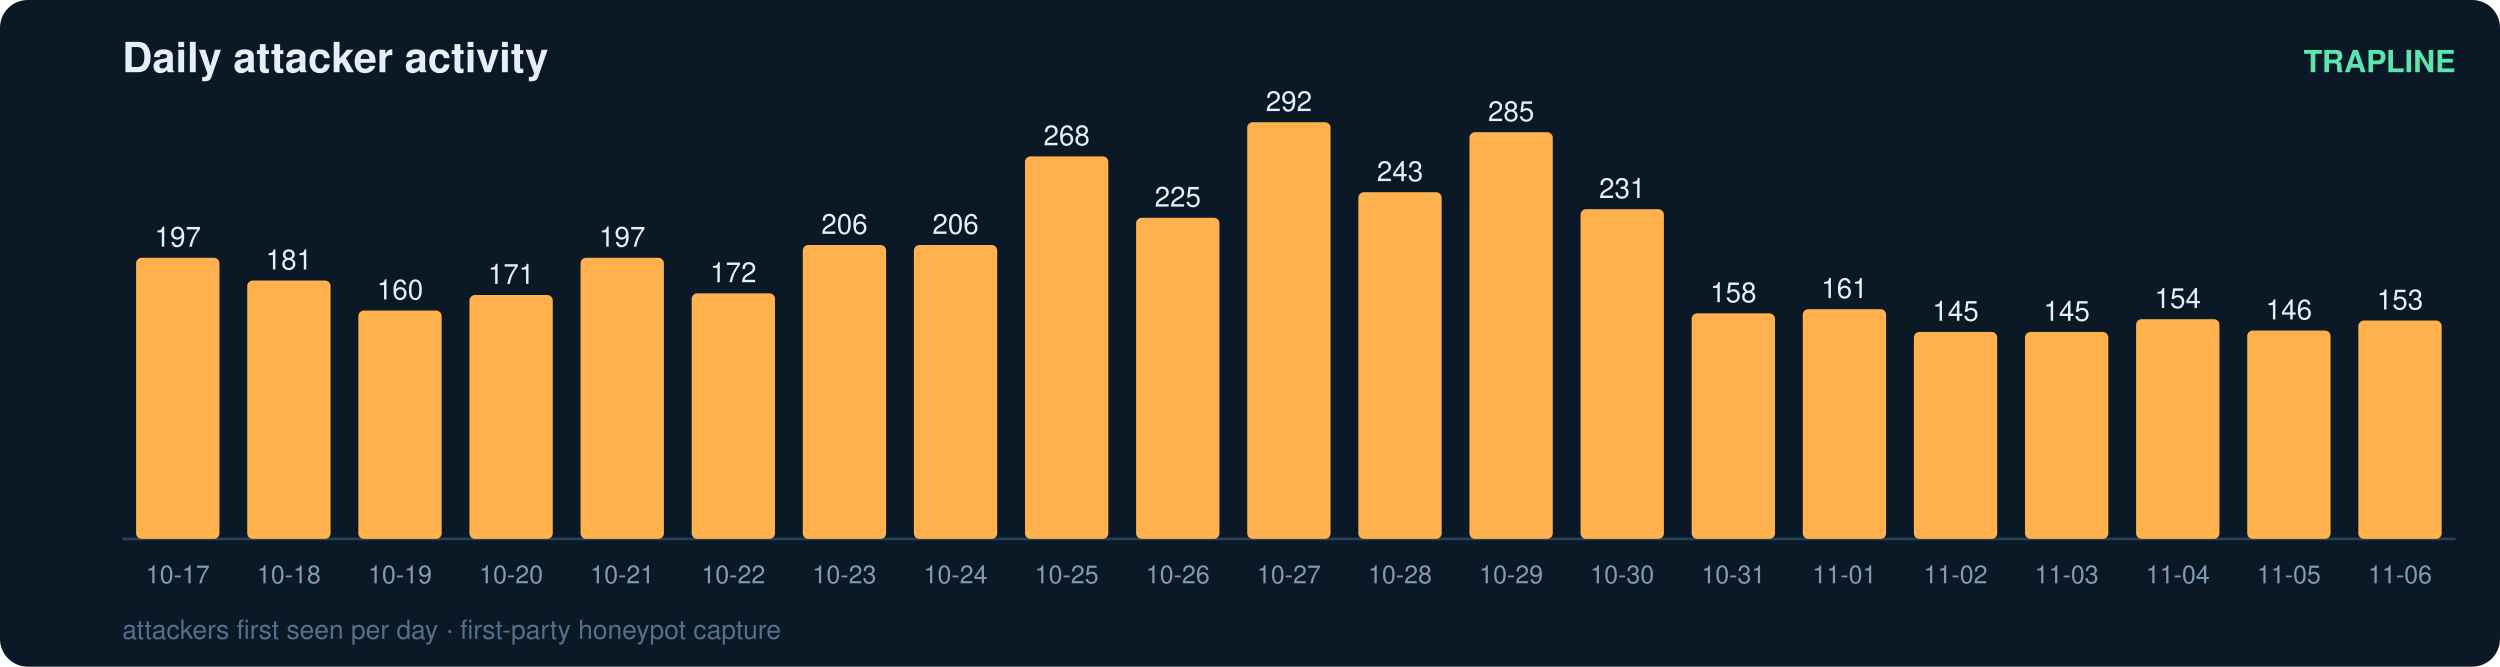
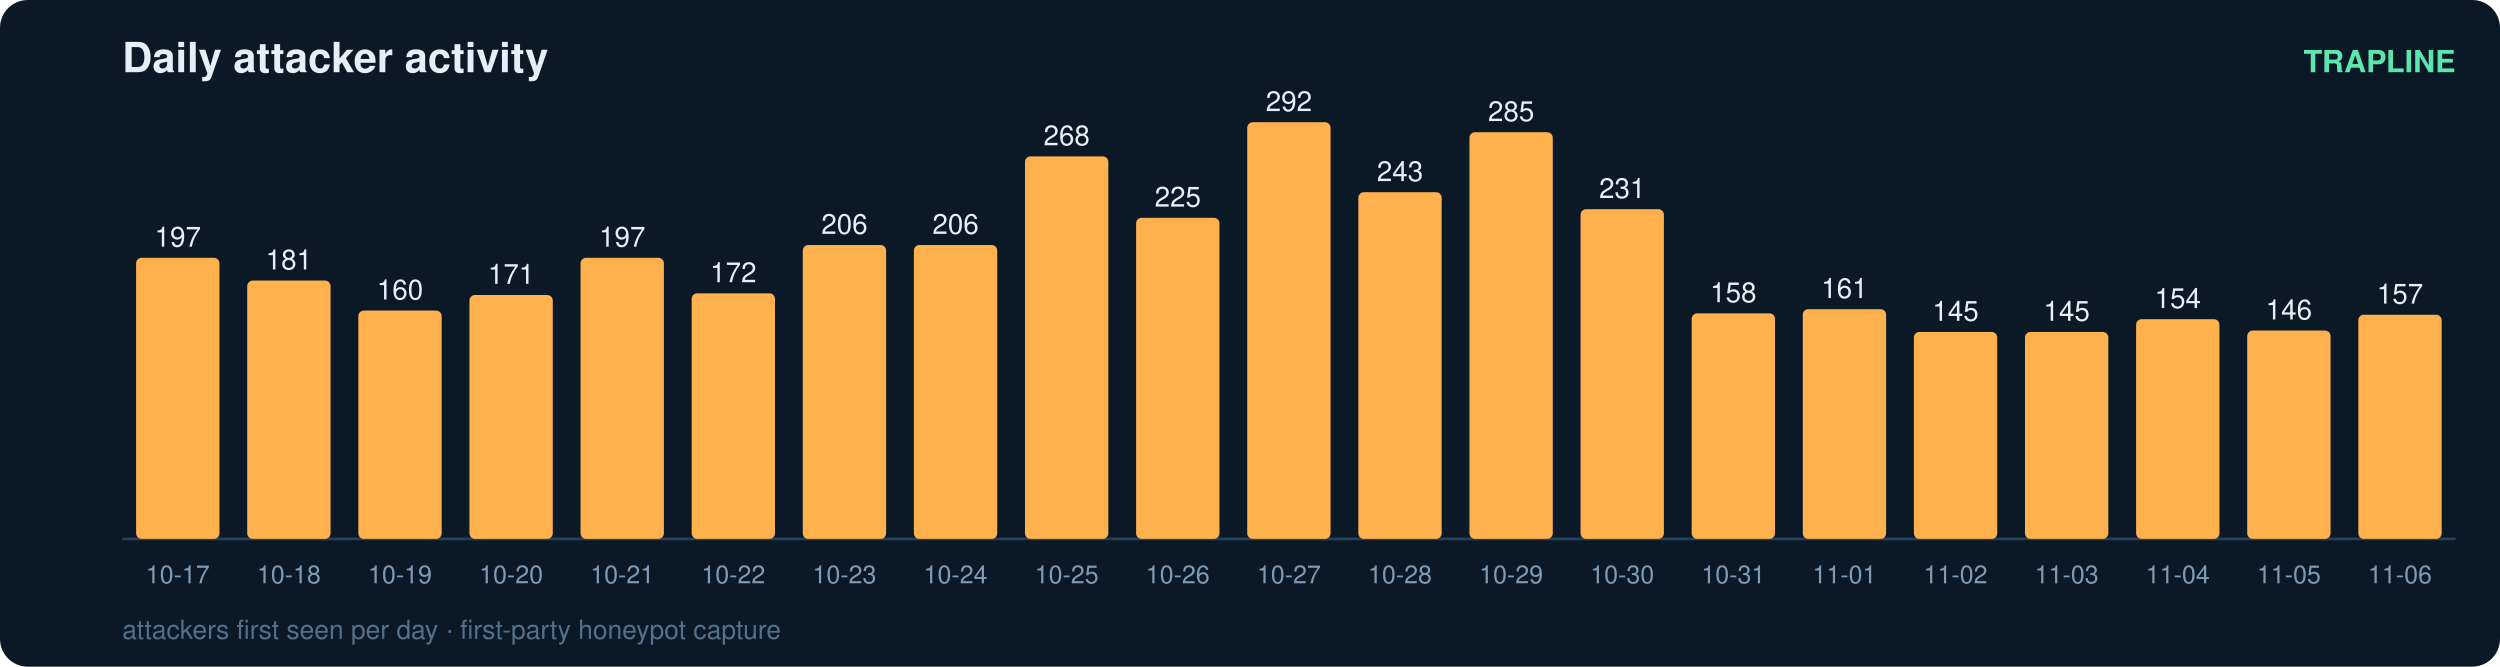
<svg xmlns="http://www.w3.org/2000/svg" width="900" height="240" viewBox="0 0 900 240" font-family="ui-sans-serif,Segoe UI,Helvetica,Arial">
  <rect width="900" height="240" rx="10" fill="#0b1826" />
  <text x="44" y="26" fill="#e6eff7" font-size="15" font-weight="700">Daily attacker activity</text>
  <text x="884" y="26" fill="#5ce6ad" font-size="11" text-anchor="end" font-weight="600">TRAPLINE</text>
  <line x1="44" y1="194" x2="884" y2="194" stroke="#22415a" stroke-width="1" />
  <rect x="49" y="92.8" width="30" height="101.2" rx="2" fill="#ffb14e" />
  <text x="64.0" y="88.8" fill="#e6eff7" font-size="10" text-anchor="middle" font-variant-numeric="tabular-nums">197</text>
  <text x="64.0" y="210.0" fill="#7f9bb3" font-size="9" text-anchor="middle">10-17</text>
  <rect x="89" y="101.0" width="30" height="93.0" rx="2" fill="#ffb14e" />
  <text x="104.0" y="97.0" fill="#e6eff7" font-size="10" text-anchor="middle" font-variant-numeric="tabular-nums">181</text>
  <text x="104.0" y="210.0" fill="#7f9bb3" font-size="9" text-anchor="middle">10-18</text>
  <rect x="129" y="111.8" width="30" height="82.2" rx="2" fill="#ffb14e" />
  <text x="144.0" y="107.8" fill="#e6eff7" font-size="10" text-anchor="middle" font-variant-numeric="tabular-nums">160</text>
  <text x="144.0" y="210.0" fill="#7f9bb3" font-size="9" text-anchor="middle">10-19</text>
  <rect x="169" y="106.2" width="30" height="87.8" rx="2" fill="#ffb14e" />
  <text x="184.0" y="102.2" fill="#e6eff7" font-size="10" text-anchor="middle" font-variant-numeric="tabular-nums">171</text>
  <text x="184.0" y="210.0" fill="#7f9bb3" font-size="9" text-anchor="middle">10-20</text>
  <rect x="209" y="92.8" width="30" height="101.2" rx="2" fill="#ffb14e" />
  <text x="224.0" y="88.8" fill="#e6eff7" font-size="10" text-anchor="middle" font-variant-numeric="tabular-nums">197</text>
  <text x="224.0" y="210.0" fill="#7f9bb3" font-size="9" text-anchor="middle">10-21</text>
  <rect x="249" y="105.6" width="30" height="88.4" rx="2" fill="#ffb14e" />
  <text x="264.0" y="101.6" fill="#e6eff7" font-size="10" text-anchor="middle" font-variant-numeric="tabular-nums">172</text>
  <text x="264.0" y="210.0" fill="#7f9bb3" font-size="9" text-anchor="middle">10-22</text>
  <rect x="289" y="88.2" width="30" height="105.8" rx="2" fill="#ffb14e" />
  <text x="304.0" y="84.2" fill="#e6eff7" font-size="10" text-anchor="middle" font-variant-numeric="tabular-nums">206</text>
  <text x="304.0" y="210.0" fill="#7f9bb3" font-size="9" text-anchor="middle">10-23</text>
  <rect x="329" y="88.2" width="30" height="105.8" rx="2" fill="#ffb14e" />
  <text x="344.0" y="84.2" fill="#e6eff7" font-size="10" text-anchor="middle" font-variant-numeric="tabular-nums">206</text>
  <text x="344.0" y="210.0" fill="#7f9bb3" font-size="9" text-anchor="middle">10-24</text>
  <rect x="369" y="56.3" width="30" height="137.7" rx="2" fill="#ffb14e" />
  <text x="384.0" y="52.3" fill="#e6eff7" font-size="10" text-anchor="middle" font-variant-numeric="tabular-nums">268</text>
  <text x="384.0" y="210.0" fill="#7f9bb3" font-size="9" text-anchor="middle">10-25</text>
  <rect x="409" y="78.4" width="30" height="115.6" rx="2" fill="#ffb14e" />
  <text x="424.0" y="74.4" fill="#e6eff7" font-size="10" text-anchor="middle" font-variant-numeric="tabular-nums">225</text>
  <text x="424.0" y="210.0" fill="#7f9bb3" font-size="9" text-anchor="middle">10-26</text>
  <rect x="449" y="44.0" width="30" height="150.0" rx="2" fill="#ffb14e" />
  <text x="464.0" y="40.0" fill="#e6eff7" font-size="10" text-anchor="middle" font-variant-numeric="tabular-nums">292</text>
  <text x="464.0" y="210.0" fill="#7f9bb3" font-size="9" text-anchor="middle">10-27</text>
  <rect x="489" y="69.2" width="30" height="124.8" rx="2" fill="#ffb14e" />
  <text x="504.0" y="65.2" fill="#e6eff7" font-size="10" text-anchor="middle" font-variant-numeric="tabular-nums">243</text>
  <text x="504.0" y="210.0" fill="#7f9bb3" font-size="9" text-anchor="middle">10-28</text>
  <rect x="529" y="47.6" width="30" height="146.4" rx="2" fill="#ffb14e" />
  <text x="544.0" y="43.6" fill="#e6eff7" font-size="10" text-anchor="middle" font-variant-numeric="tabular-nums">285</text>
  <text x="544.0" y="210.0" fill="#7f9bb3" font-size="9" text-anchor="middle">10-29</text>
  <rect x="569" y="75.3" width="30" height="118.7" rx="2" fill="#ffb14e" />
  <text x="584.0" y="71.3" fill="#e6eff7" font-size="10" text-anchor="middle" font-variant-numeric="tabular-nums">231</text>
  <text x="584.0" y="210.0" fill="#7f9bb3" font-size="9" text-anchor="middle">10-30</text>
  <rect x="609" y="112.8" width="30" height="81.2" rx="2" fill="#ffb14e" />
  <text x="624.0" y="108.8" fill="#e6eff7" font-size="10" text-anchor="middle" font-variant-numeric="tabular-nums">158</text>
  <text x="624.0" y="210.0" fill="#7f9bb3" font-size="9" text-anchor="middle">10-31</text>
  <rect x="649" y="111.3" width="30" height="82.7" rx="2" fill="#ffb14e" />
  <text x="664.0" y="107.3" fill="#e6eff7" font-size="10" text-anchor="middle" font-variant-numeric="tabular-nums">161</text>
  <text x="664.0" y="210.0" fill="#7f9bb3" font-size="9" text-anchor="middle">11-01</text>
  <rect x="689" y="119.5" width="30" height="74.5" rx="2" fill="#ffb14e" />
  <text x="704.0" y="115.5" fill="#e6eff7" font-size="10" text-anchor="middle" font-variant-numeric="tabular-nums">145</text>
  <text x="704.0" y="210.0" fill="#7f9bb3" font-size="9" text-anchor="middle">11-02</text>
  <rect x="729" y="119.5" width="30" height="74.5" rx="2" fill="#ffb14e" />
  <text x="744.0" y="115.5" fill="#e6eff7" font-size="10" text-anchor="middle" font-variant-numeric="tabular-nums">145</text>
  <text x="744.0" y="210.0" fill="#7f9bb3" font-size="9" text-anchor="middle">11-03</text>
  <rect x="769" y="114.9" width="30" height="79.1" rx="2" fill="#ffb14e" />
  <text x="784.0" y="110.9" fill="#e6eff7" font-size="10" text-anchor="middle" font-variant-numeric="tabular-nums">154</text>
  <text x="784.0" y="210.0" fill="#7f9bb3" font-size="9" text-anchor="middle">11-04</text>
  <rect x="809" y="119.0" width="30" height="75.0" rx="2" fill="#ffb14e" />
  <text x="824.0" y="115.0" fill="#e6eff7" font-size="10" text-anchor="middle" font-variant-numeric="tabular-nums">146</text>
  <text x="824.0" y="210.0" fill="#7f9bb3" font-size="9" text-anchor="middle">11-05</text>
-   <rect x="849" y="115.4" width="30" height="78.6" rx="2" fill="#ffb14e" />
-   <text x="864.0" y="111.4" fill="#e6eff7" font-size="10" text-anchor="middle" font-variant-numeric="tabular-nums">153</text>
+   <rect x="849" y="113.3" width="30" height="80.7" rx="2" fill="#ffb14e" />
+   <text x="864.0" y="109.3" fill="#e6eff7" font-size="10" text-anchor="middle" font-variant-numeric="tabular-nums">157</text>
  <text x="864.0" y="210.0" fill="#7f9bb3" font-size="9" text-anchor="middle">11-06</text>
  <text x="44" y="230" fill="#54708a" font-size="9.5">attackers first seen per day · first-party honeypot capture</text>
</svg>
